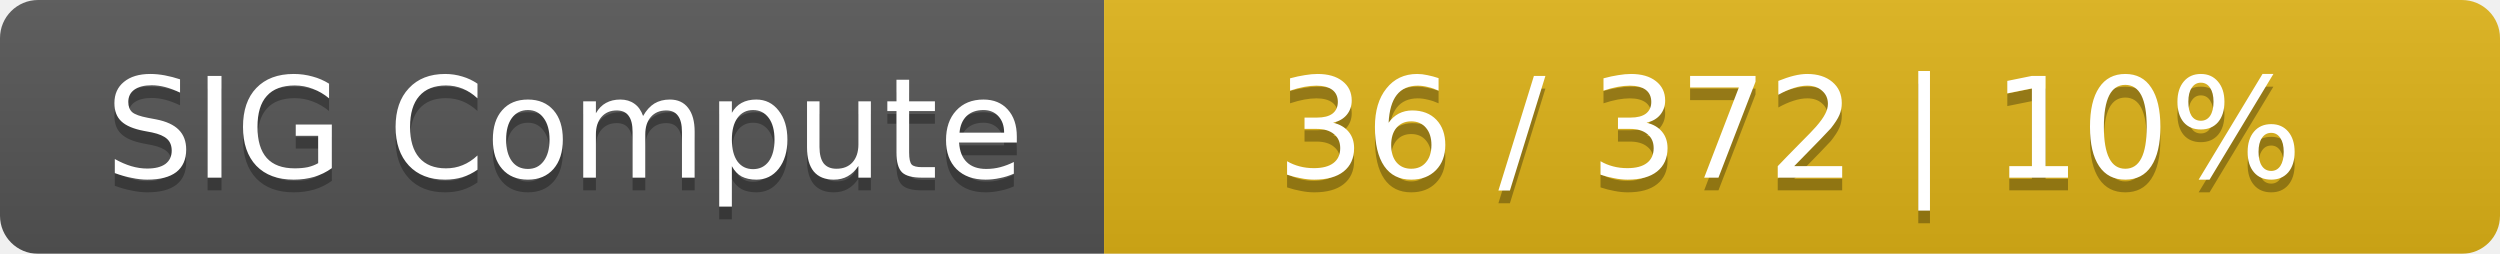
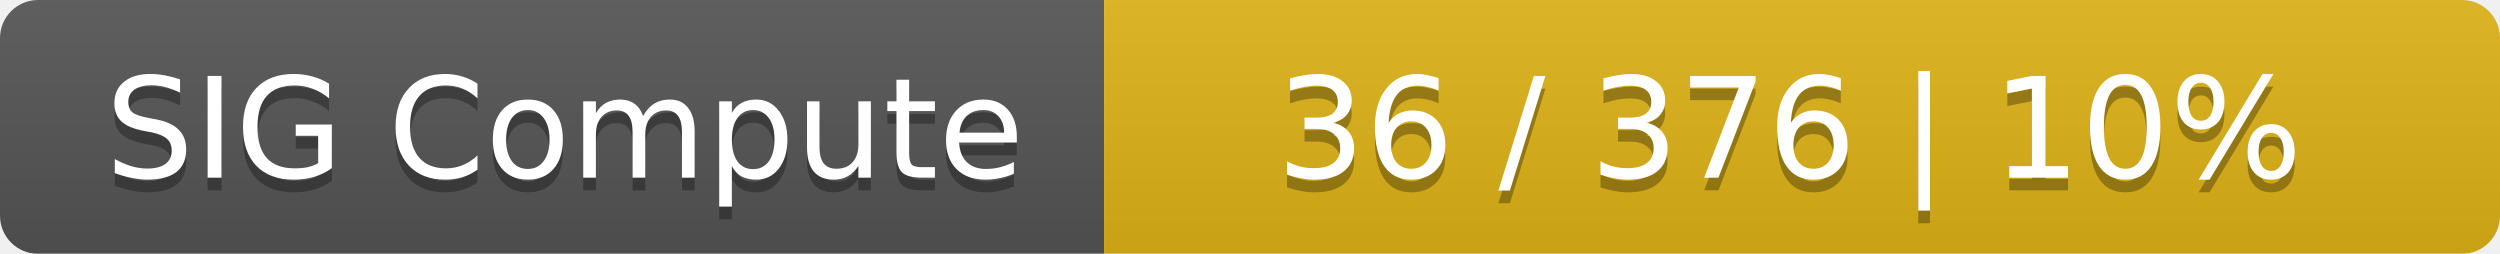
<svg xmlns="http://www.w3.org/2000/svg" width="197" height="20">
  <linearGradient id="smooth" x2="0" y2="100%">
    <stop offset="0" stop-color="#bbb" stop-opacity=".1" />
    <stop offset="1" stop-opacity=".1" />
  </linearGradient>
  <mask id="round">
    <rect width="197" height="20" rx="3" fill="#fff" />
  </mask>
  <g mask="url(#round)">
    <rect width="87" height="20" fill="#555" />
    <rect x="87" width="110" height="20" fill="#dfb317" />
    <rect width="197" height="20" fill="url(#smooth)" />
  </g>
  <g fill="#fff" text-anchor="middle" font-family="DejaVu Sans,Verdana,Geneva,sans-serif" font-size="11">
    <text x="44.5" y="15" fill="#010101" fill-opacity=".3">SIG Compute</text>
    <text x="44.5" y="14">SIG Compute</text>
-     <text x="141" y="15" fill="#010101" fill-opacity=".3">36 / 372    |    10%</text>
-     <text x="141" y="14">36 / 372    |    10%</text>
+     <text x="141" y="15" fill="#010101" fill-opacity=".3">36 / 376    |    10%</text>
+     <text x="141" y="14">36 / 376    |    10%</text>
  </g>
</svg>
